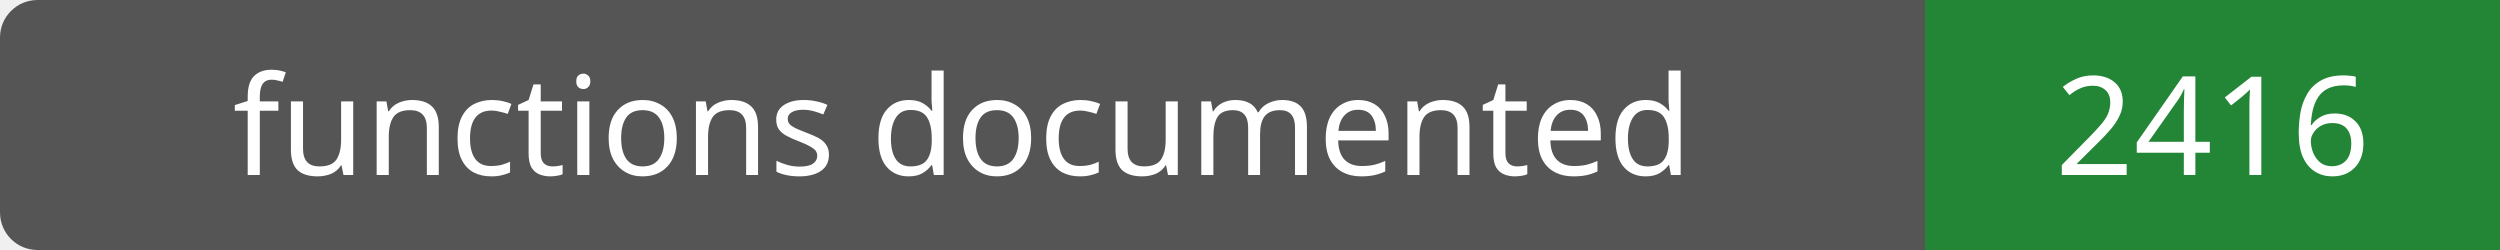
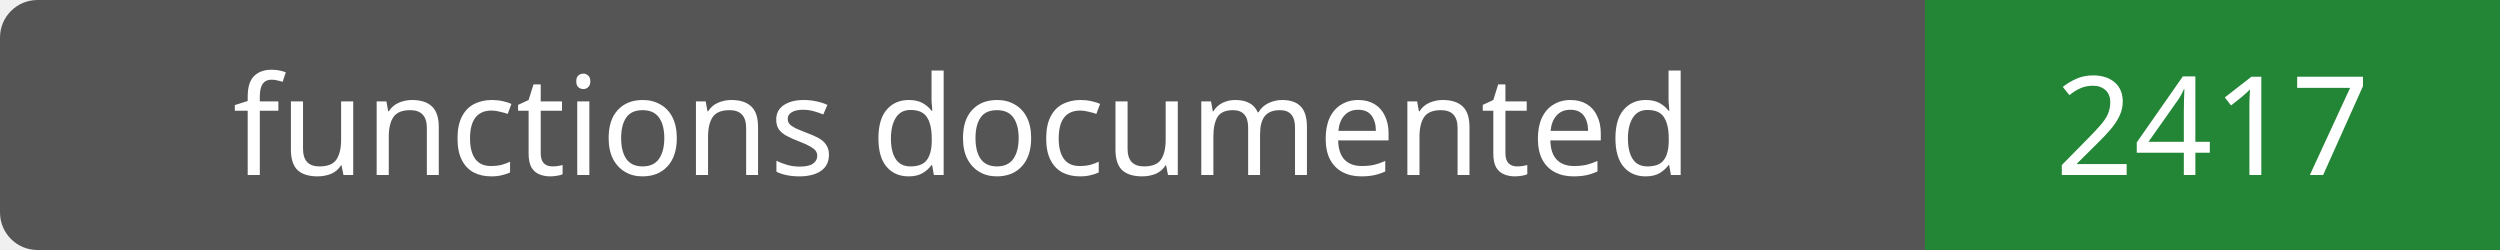
- <svg xmlns="http://www.w3.org/2000/svg" width="200" height="20" role="img" aria-label="functions documented: 2416">
+ <svg xmlns="http://www.w3.org/2000/svg" width="200" height="20" role="img" aria-label="functions documented: 2417">
  <rect width="200" height="20" rx="3" fill="#555" />
  <path fill="#238636" d="M154 0h46v20H154z" />
  <g fill="#fff" text-anchor="middle" font-family="Verdana,sans-serif" font-size="11">
    <text x="77.0" y="14">functions documented</text>
-     <text x="177.0" y="14">2416</text>
+     <text x="177.0" y="14">2417</text>
  </g>
</svg>
